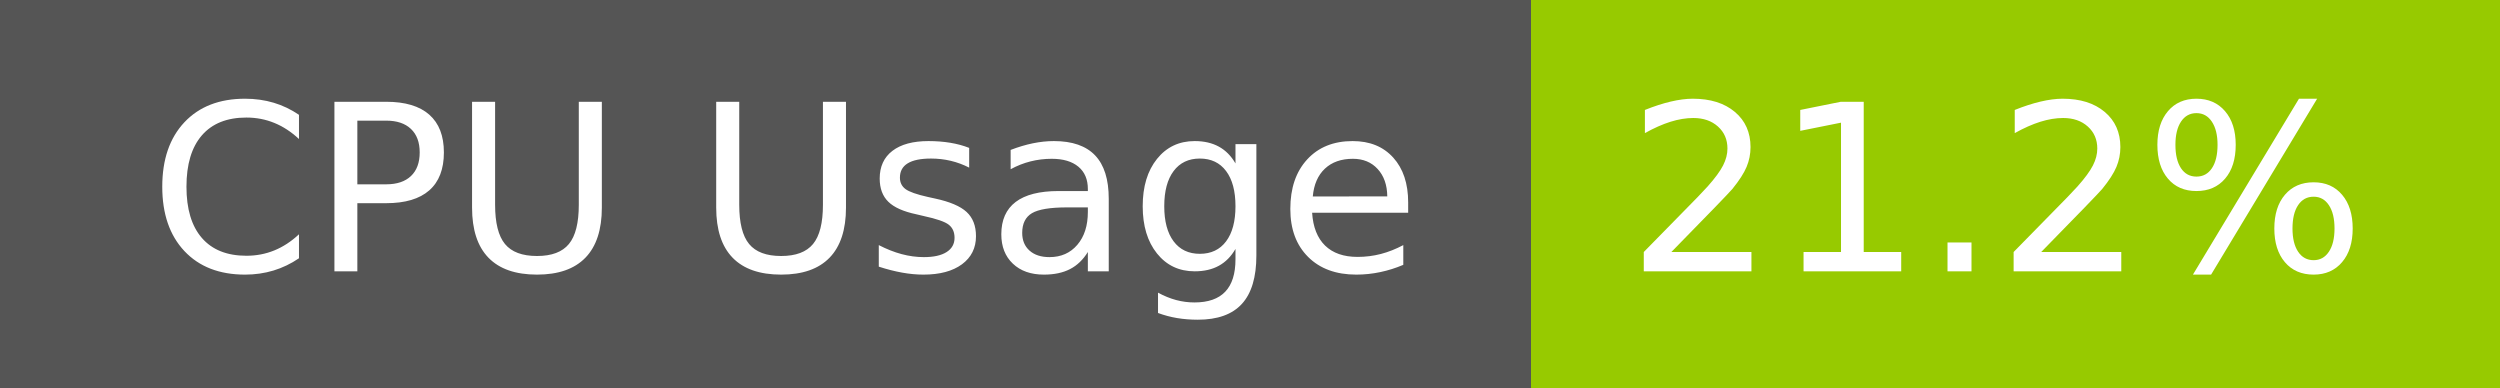
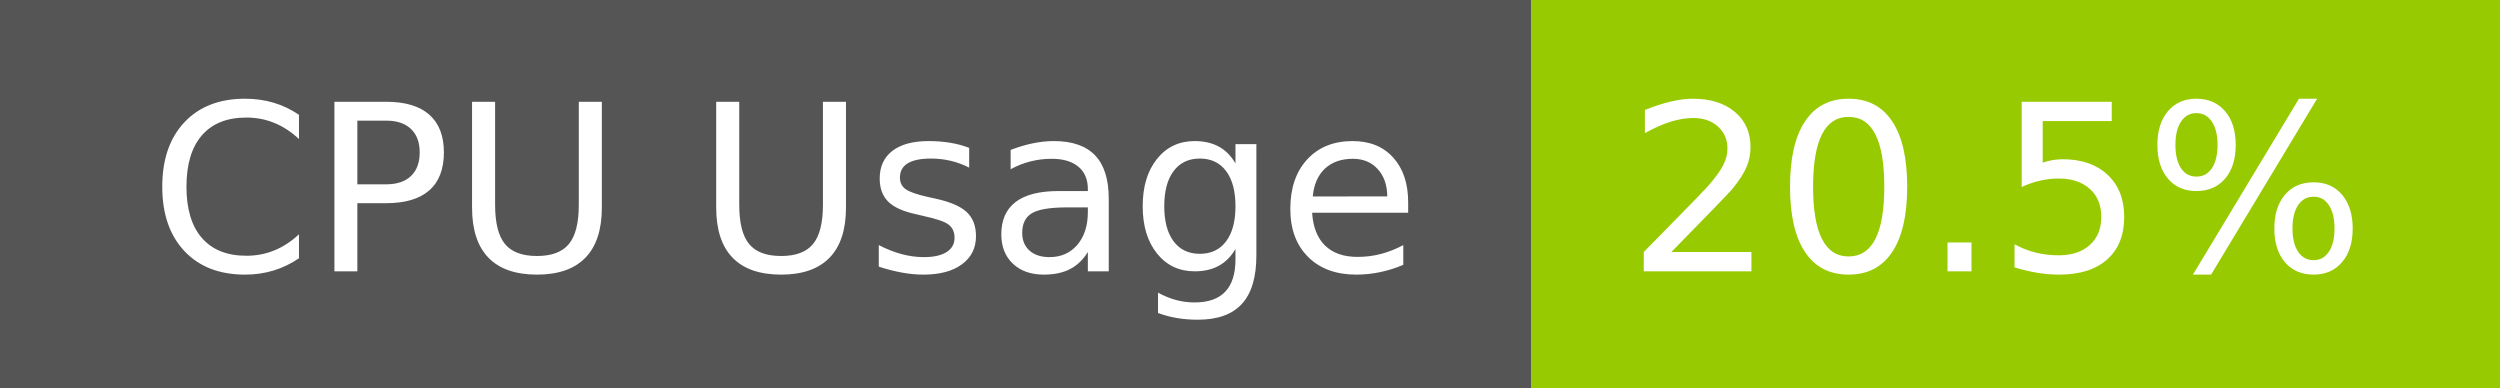
- <svg xmlns="http://www.w3.org/2000/svg" width="129" height="20" role="img" aria-label="CPU Usage: 21.2%">
+ <svg xmlns="http://www.w3.org/2000/svg" width="129" height="20" role="img" aria-label="CPU Usage: 20.5%">
  <g shape-rendering="crispEdges">
    <rect width="79" height="20" fill="#555" />
    <rect x="79" width="50" height="20" fill="#97ca00" />
  </g>
  <g fill="#fff" text-anchor="middle" font-family="Verdana,Geneva,DejaVu Sans,sans-serif" text-rendering="geometricPrecision" font-size="120">
    <text x="405" y="140" transform="scale(.1)" fill="#fff" textLength="665">CPU Usage</text>
-     <text x="1030" y="140" transform="scale(.1)" fill="#fff" textLength="390">21.2%</text>
+     <text x="1030" y="140" transform="scale(.1)" fill="#fff" textLength="390">20.5%</text>
  </g>
</svg>
